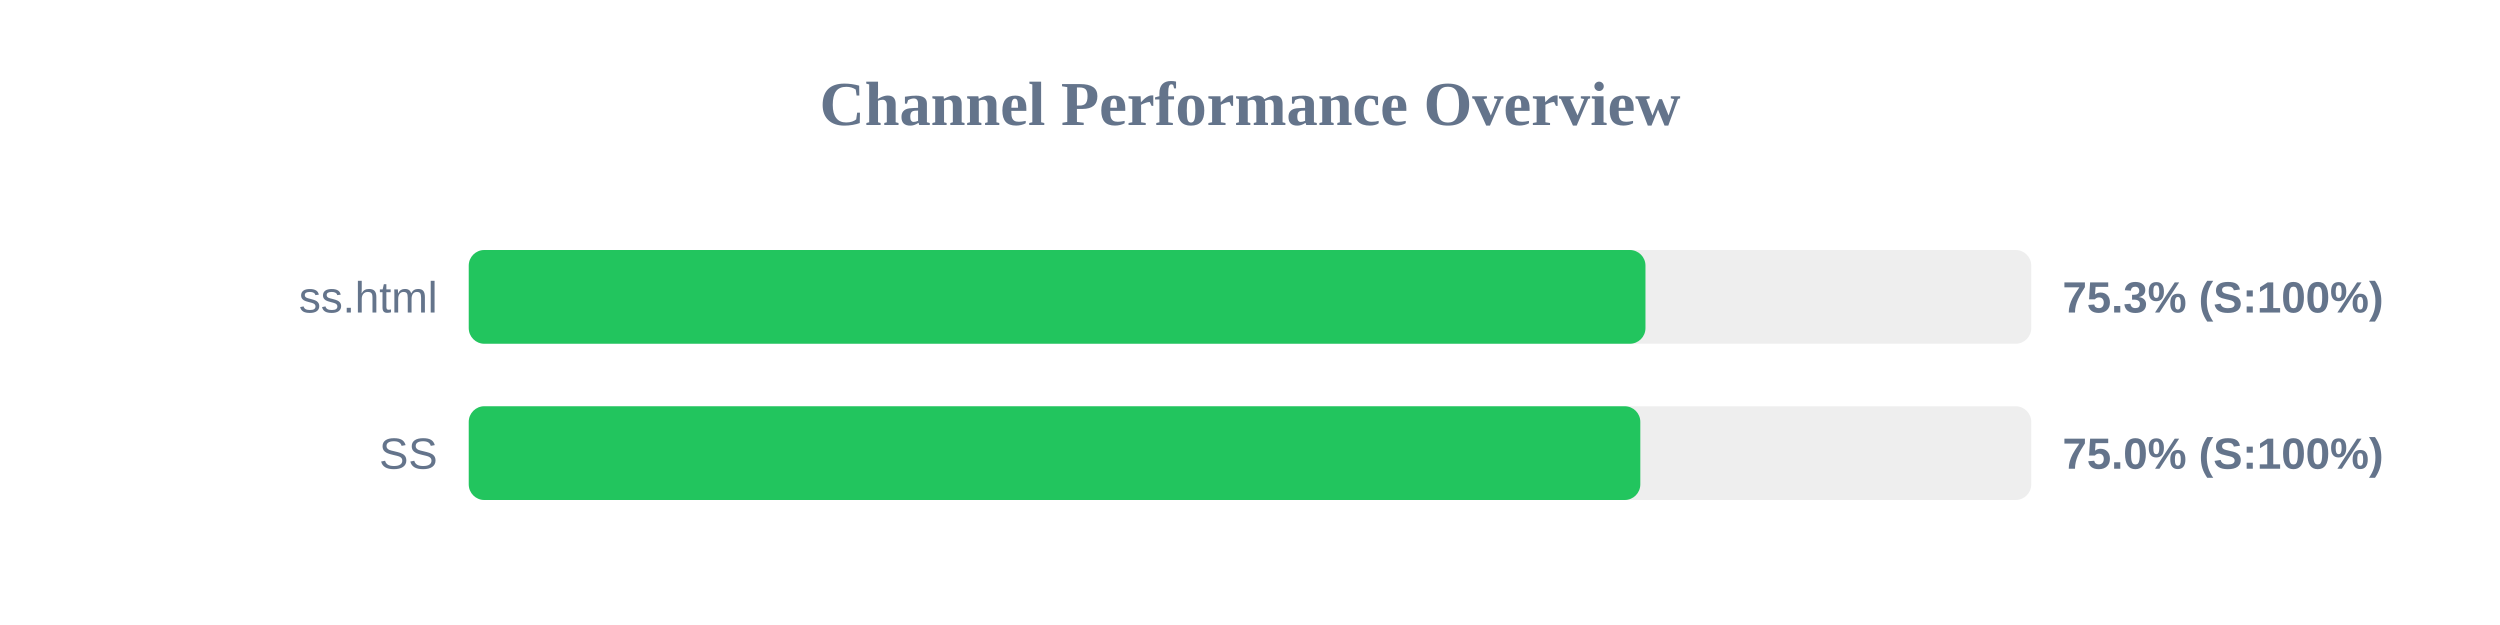
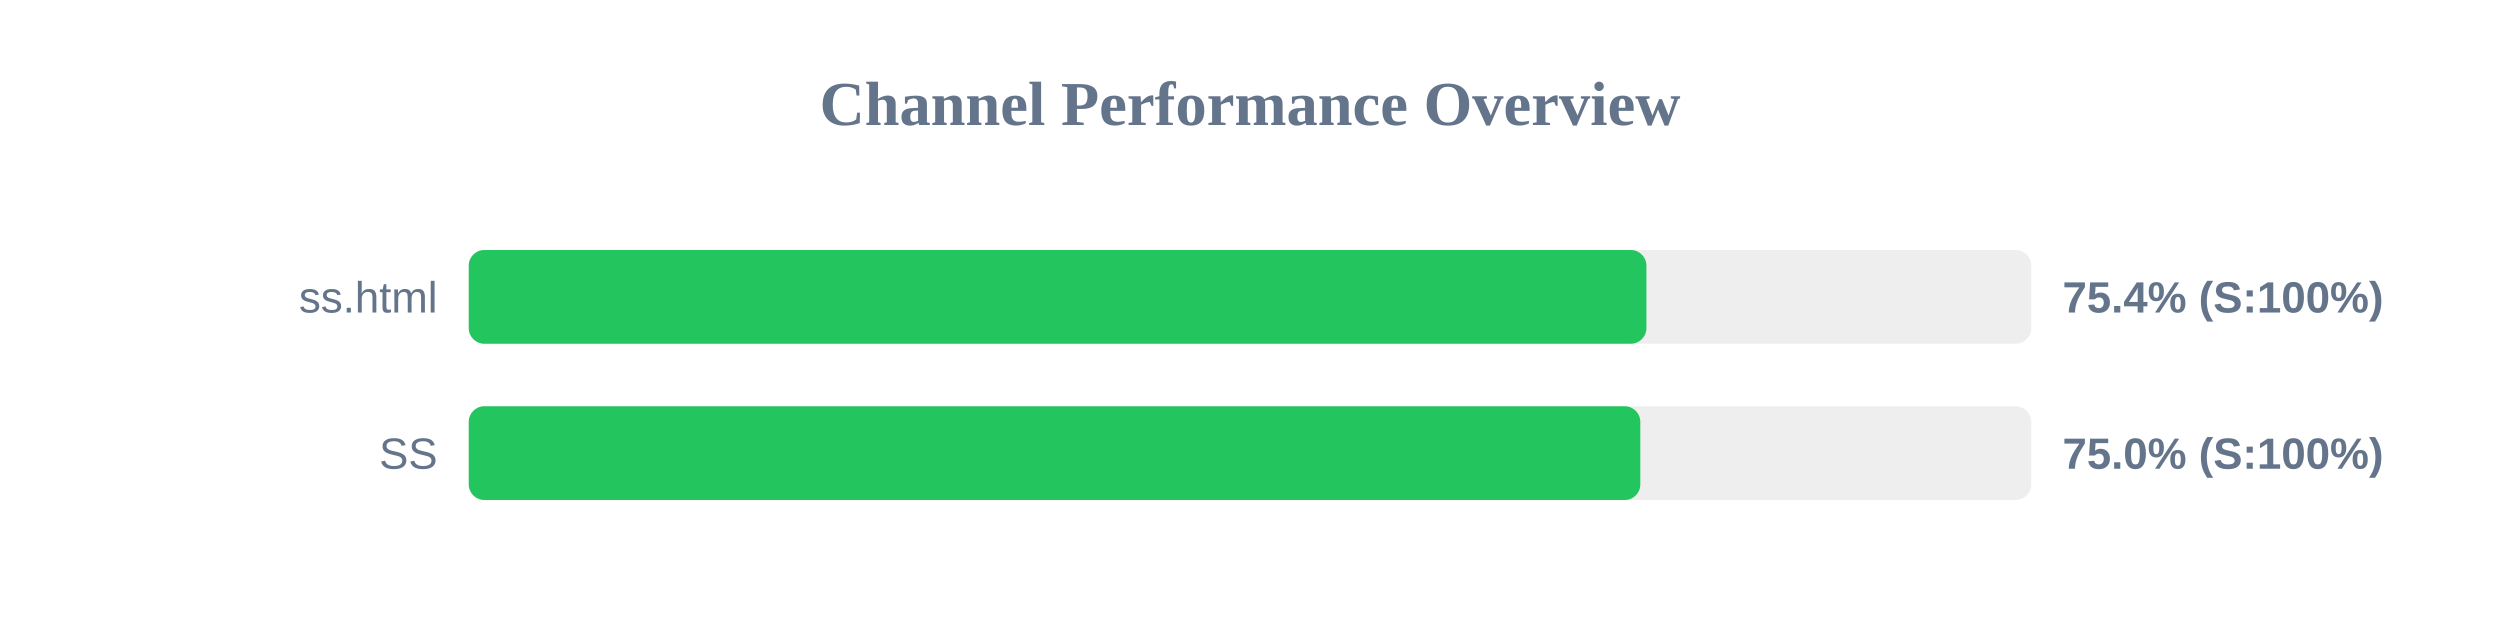
<svg xmlns="http://www.w3.org/2000/svg" width="800" height="200" version="1.1">
  <style>
        .row { font: 14px Arial; fill: #64748b; }
        .score { font: bold 14px Arial; fill: #64748b; }
    </style>
  <text x="400" y="40" text-anchor="middle" font-size="20px" font-weight="bold" fill="#64748b">Channel Performance Overview</text>
  <rect x="150" y="80" width="500" height="30" fill="#eee" rx="5" />
-   <rect x="150" y="80" width="376.55" height="30" fill="#22c55e" rx="5" />
+   <rect x="150" y="80" width="376.85" height="30" fill="#22c55e" rx="5" />
  <text x="140" y="100" text-anchor="end" class="row">ss.html</text>
-   <text x="660" y="100" text-anchor="start" class="score">75.3% (S:100%)</text>
+   <text x="660" y="100" text-anchor="start" class="score">75.4% (S:100%)</text>
  <rect x="150" y="130" width="500" height="30" fill="#eee" rx="5" />
  <rect x="150" y="130" width="374.9" height="30" fill="#22c55e" rx="5" />
  <text x="140" y="150" text-anchor="end" class="row">SS</text>
  <text x="660" y="150" text-anchor="start" class="score">75.0% (S:100%)</text>
</svg>
